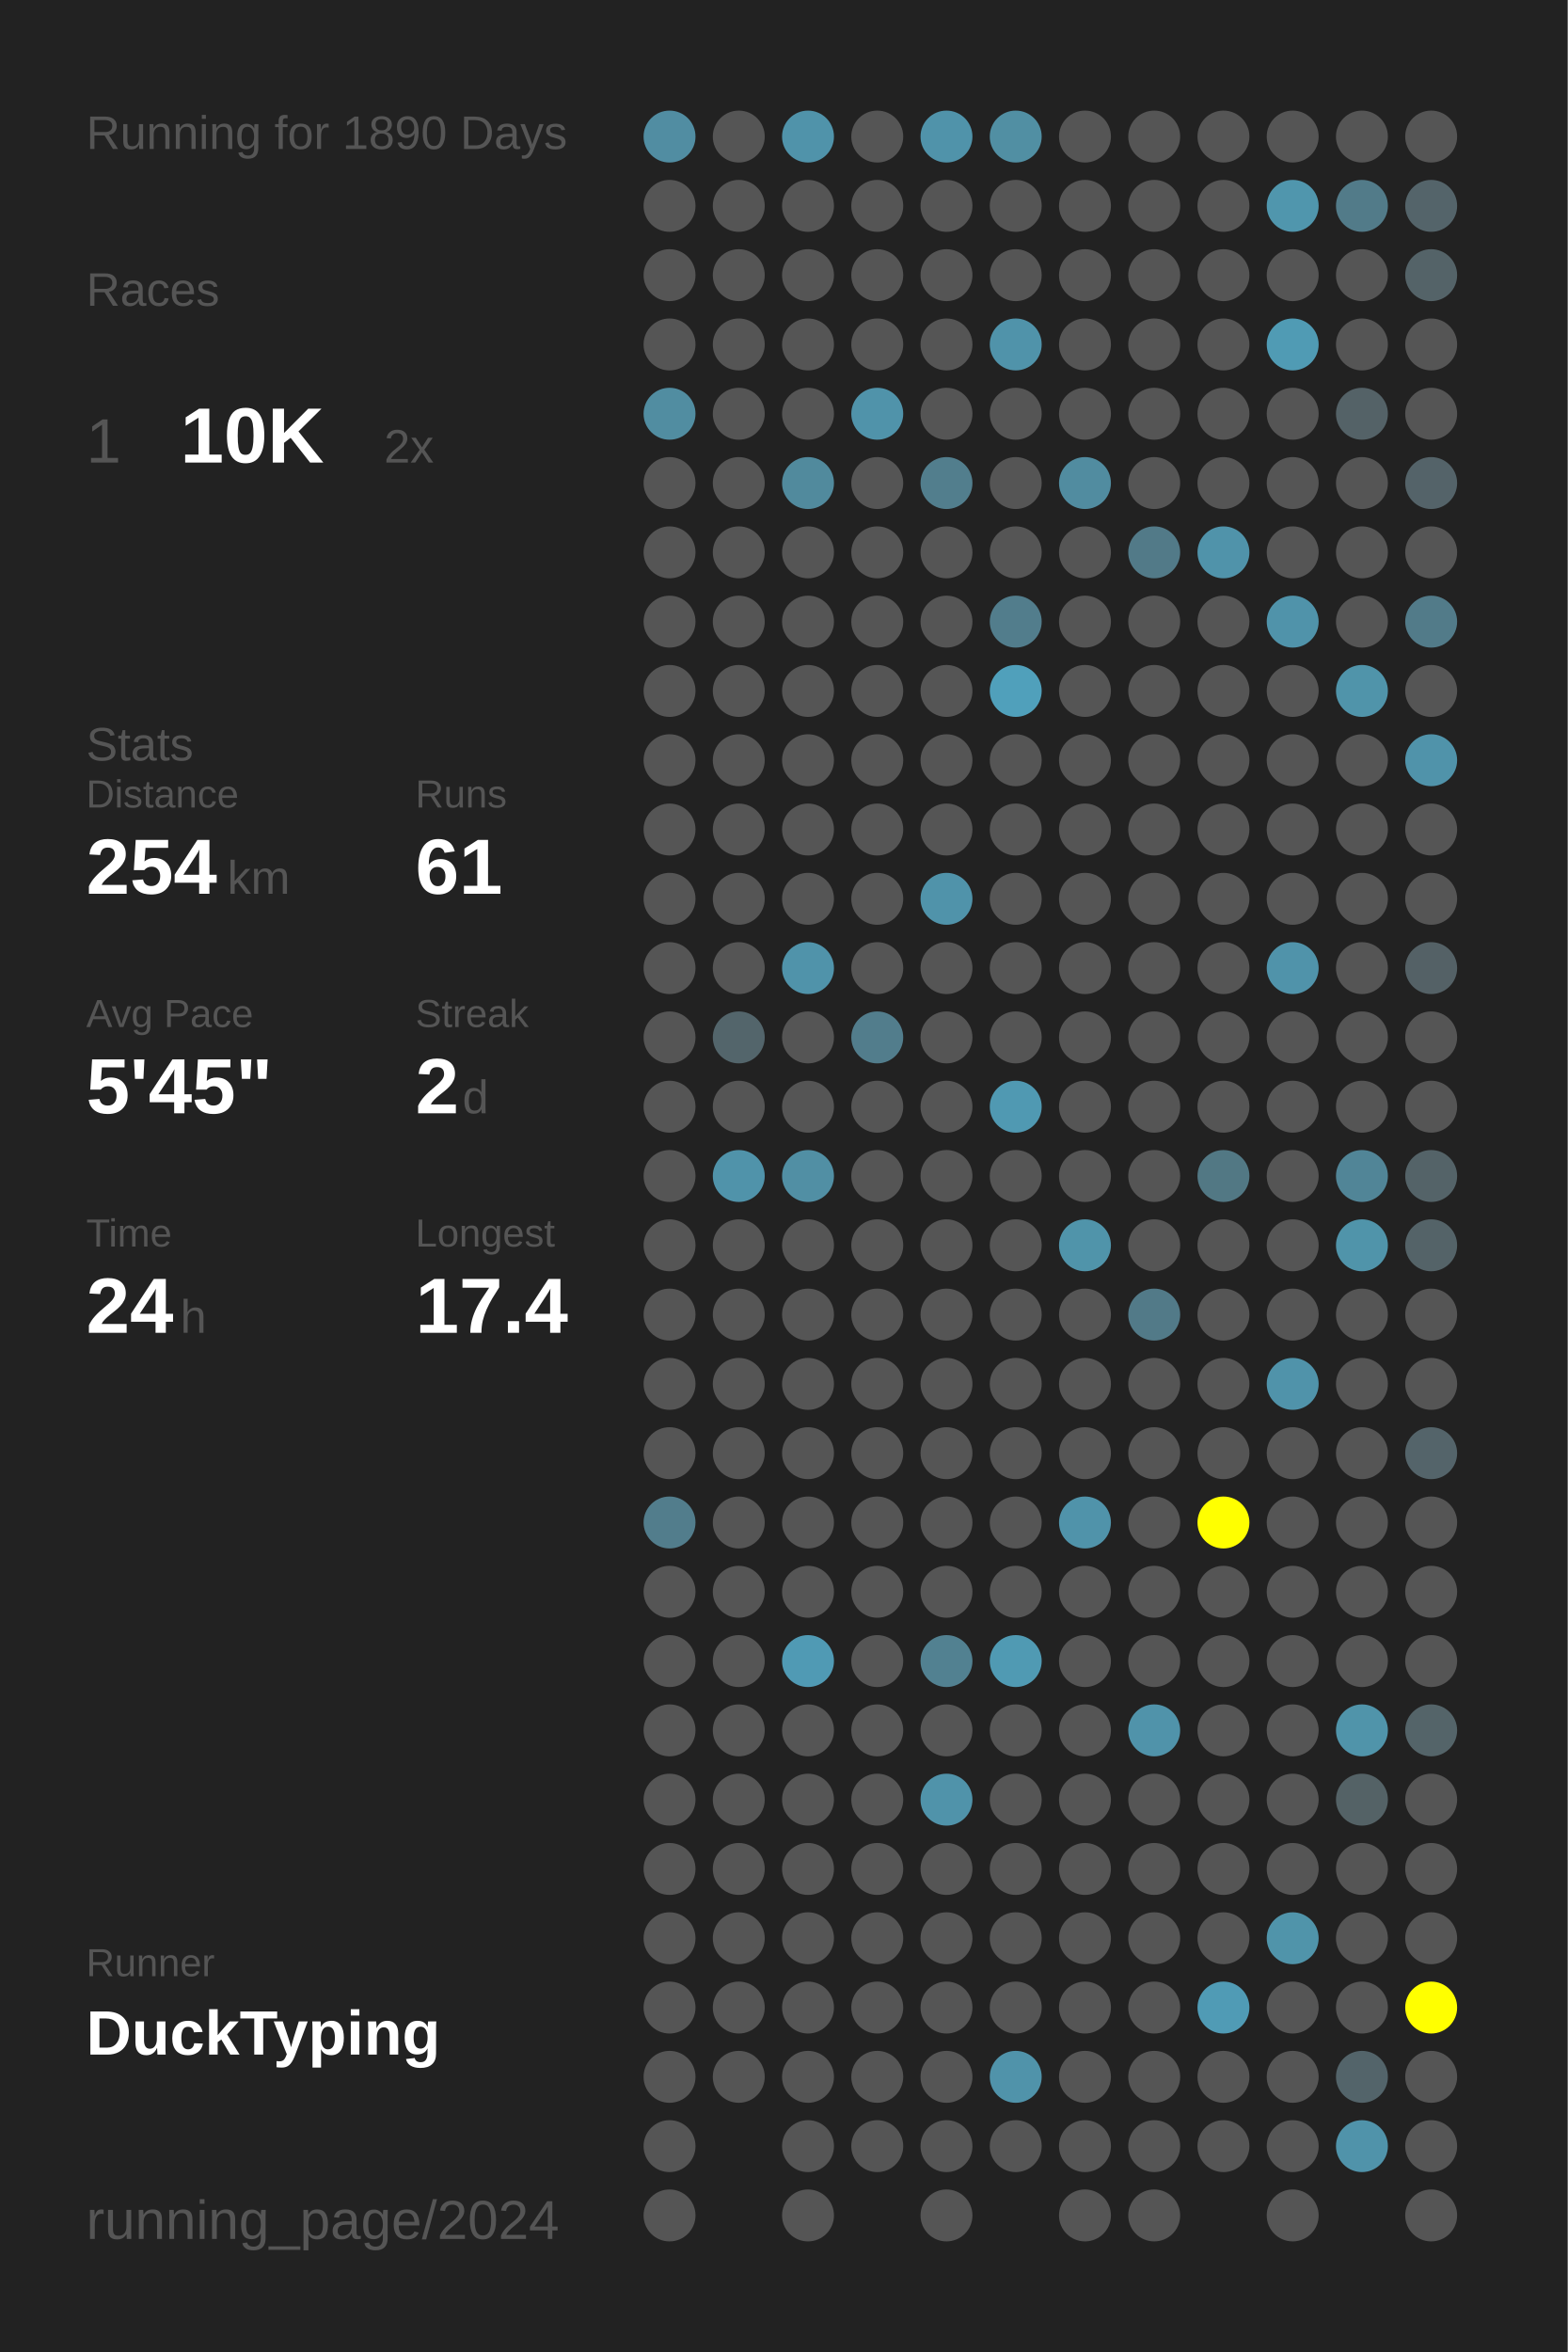
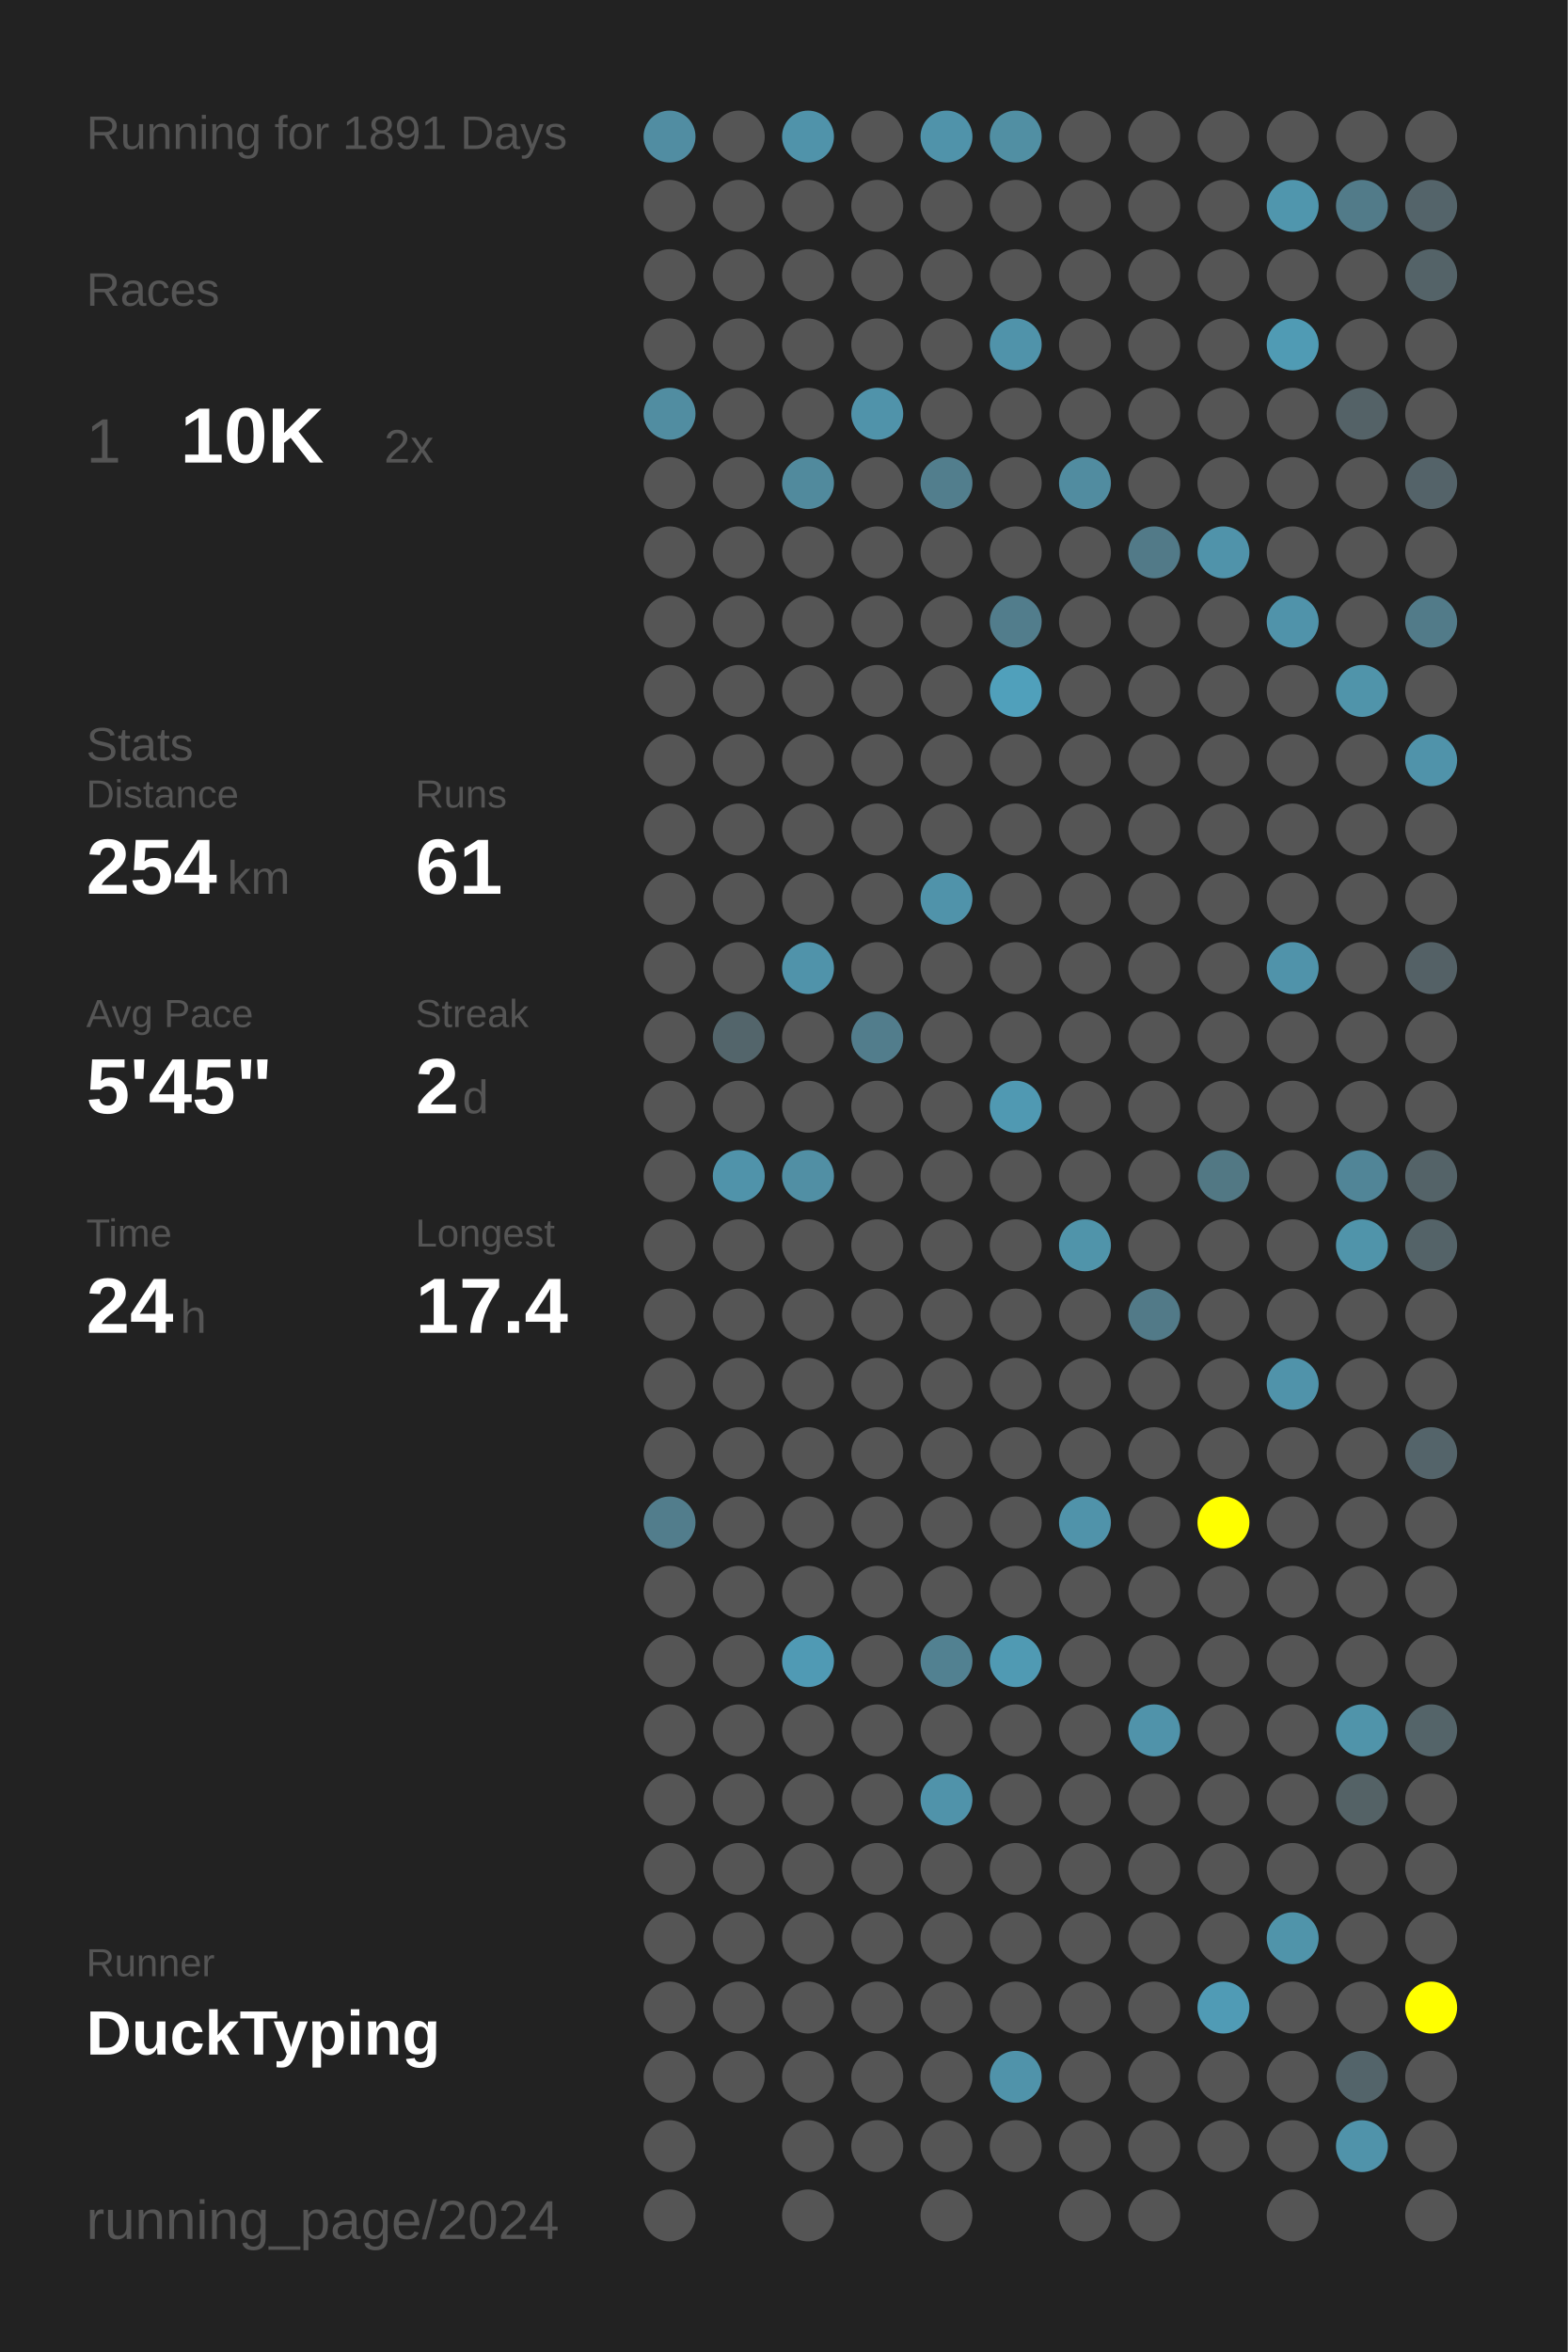
<svg xmlns="http://www.w3.org/2000/svg" baseProfile="full" height="300mm" version="1.1" viewBox="0,0,200,300" width="200mm">
  <defs />
  <rect fill="#222222" height="300" width="200" x="0" y="0" />
-   <text fill="#555555" style="font-size:6px; font-family:Arial;" x="11" y="19">Running for 1890 Days</text>
+   <text fill="#555555" style="font-size:6px; font-family:Arial;" x="11" y="19">Running for 1891 Days</text>
  <text fill="#555555" style="font-size:6px; font-family:Arial;" x="11" y="39">Races</text>
  <text fill="#555555" style="font-size:8px; font-family:Arial;" x="11" y="59">1</text>
  <text fill="#FFFFFF" style="font-size:10px; font-family:Arial; font-weight:bold;" x="23" y="59">10K</text>
  <text fill="#555555" style="font-size:6px; font-family:Arial;" x="49" y="59">2x</text>
  <text fill="#555555" style="font-size:6px; font-family:Arial;" x="11" y="97">Stats</text>
  <text fill="#555555" style="font-size:5px; font-family:Arial;" x="11" y="103">Distance</text>
  <text fill="#FFFFFF" style="font-size:10px; font-family:Arial; font-weight:bold;" x="11" y="114">254</text>
  <text fill="#555555" style="font-size:6px; font-family:Arial;" x="29" y="114">km</text>
  <text fill="#555555" style="font-size:5px; font-family:Arial;" x="53" y="103">Runs</text>
  <text fill="#FFFFFF" style="font-size:10px; font-family:Arial; font-weight:bold;" x="53" y="114">61</text>
  <text fill="#555555" style="font-size:5px; font-family:Arial;" x="11" y="131">Avg Pace</text>
  <text fill="#FFFFFF" style="font-size:10px; font-family:Arial; font-weight:bold;" x="11" y="142">5'45"</text>
  <text fill="#555555" style="font-size:5px; font-family:Arial;" x="53" y="131">Streak</text>
  <text fill="#FFFFFF" style="font-size:10px; font-family:Arial; font-weight:bold;" x="53" y="142">2</text>
  <text fill="#555555" style="font-size:6px; font-family:Arial;" x="59" y="142">d</text>
  <text fill="#555555" style="font-size:5px; font-family:Arial;" x="11" y="159">Time</text>
  <text fill="#FFFFFF" style="font-size:10px; font-family:Arial; font-weight:bold;" x="11" y="170">24</text>
  <text fill="#555555" style="font-size:6px; font-family:Arial;" x="23" y="170">h</text>
  <text fill="#555555" style="font-size:5px; font-family:Arial;" x="53" y="159">Longest</text>
  <text fill="#FFFFFF" style="font-size:10px; font-family:Arial; font-weight:bold;" x="53" y="170">17.4</text>
  <text fill="#555555" style="font-size:5px; font-family:Arial;" x="11" y="252.065">Runner</text>
  <text fill="#FFFFFF" style="font-size:8px; font-family:Arial; font-weight:bold;" x="11" y="262.065">DuckTyping</text>
  <text fill="#555555" style="font-size:7px; font-family:Arial;" x="11" y="285.581">running_page/2024</text>
  <circle cx="85.417" cy="17.419" fill="#518da2" r="3.312" />
  <circle cx="85.417" cy="26.258" fill="#555555" r="3.312" />
  <circle cx="85.417" cy="35.097" fill="#555555" r="3.312" />
  <circle cx="85.417" cy="43.935" fill="#555555" r="3.312" />
  <circle cx="85.417" cy="52.774" fill="#518da1" r="3.312" />
  <circle cx="85.417" cy="61.613" fill="#555555" r="3.312" />
  <circle cx="85.417" cy="70.452" fill="#555555" r="3.312" />
  <circle cx="85.417" cy="79.29" fill="#555555" r="3.312" />
  <circle cx="85.417" cy="88.129" fill="#555555" r="3.312" />
  <circle cx="85.417" cy="96.968" fill="#555555" r="3.312" />
  <circle cx="85.417" cy="105.806" fill="#555555" r="3.312" />
  <circle cx="85.417" cy="114.645" fill="#555555" r="3.312" />
  <circle cx="85.417" cy="123.484" fill="#555555" r="3.312" />
  <circle cx="85.417" cy="132.323" fill="#555555" r="3.312" />
  <circle cx="85.417" cy="141.161" fill="#555555" r="3.312" />
  <circle cx="85.417" cy="150" fill="#555555" r="3.312" />
  <circle cx="85.417" cy="158.839" fill="#555555" r="3.312" />
  <circle cx="85.417" cy="167.677" fill="#555555" r="3.312" />
  <circle cx="85.417" cy="176.516" fill="#555555" r="3.312" />
  <circle cx="85.417" cy="185.355" fill="#555555" r="3.312" />
  <circle cx="85.417" cy="194.194" fill="#527d8c" r="3.312" />
  <circle cx="85.417" cy="203.032" fill="#555555" r="3.312" />
  <circle cx="85.417" cy="211.871" fill="#555555" r="3.312" />
  <circle cx="85.417" cy="220.71" fill="#555555" r="3.312" />
  <circle cx="85.417" cy="229.548" fill="#555555" r="3.312" />
  <circle cx="85.417" cy="238.387" fill="#555555" r="3.312" />
  <circle cx="85.417" cy="247.226" fill="#555555" r="3.312" />
  <circle cx="85.417" cy="256.065" fill="#555555" r="3.312" />
  <circle cx="85.417" cy="264.903" fill="#555555" r="3.312" />
  <circle cx="85.417" cy="273.742" fill="#555555" r="3.312" />
  <circle cx="85.417" cy="282.581" fill="#555555" r="3.312" />
  <circle cx="94.25" cy="17.419" fill="#555555" r="3.312" />
  <circle cx="94.25" cy="26.258" fill="#555555" r="3.312" />
  <circle cx="94.25" cy="35.097" fill="#555555" r="3.312" />
  <circle cx="94.25" cy="43.935" fill="#555555" r="3.312" />
  <circle cx="94.25" cy="52.774" fill="#555555" r="3.312" />
  <circle cx="94.25" cy="61.613" fill="#555555" r="3.312" />
  <circle cx="94.25" cy="70.452" fill="#555555" r="3.312" />
  <circle cx="94.25" cy="79.29" fill="#555555" r="3.312" />
  <circle cx="94.25" cy="88.129" fill="#555555" r="3.312" />
  <circle cx="94.25" cy="96.968" fill="#555555" r="3.312" />
  <circle cx="94.25" cy="105.806" fill="#555555" r="3.312" />
  <circle cx="94.25" cy="114.645" fill="#555555" r="3.312" />
  <circle cx="94.25" cy="123.484" fill="#555555" r="3.312" />
  <circle cx="94.25" cy="132.323" fill="#53656b" r="3.312" />
  <circle cx="94.25" cy="141.161" fill="#555555" r="3.312" />
  <circle cx="94.25" cy="150" fill="#5093aa" r="3.312" />
  <circle cx="94.25" cy="158.839" fill="#555555" r="3.312" />
  <circle cx="94.25" cy="167.677" fill="#555555" r="3.312" />
  <circle cx="94.25" cy="176.516" fill="#555555" r="3.312" />
  <circle cx="94.25" cy="185.355" fill="#555555" r="3.312" />
  <circle cx="94.25" cy="194.194" fill="#555555" r="3.312" />
  <circle cx="94.25" cy="203.032" fill="#555555" r="3.312" />
  <circle cx="94.25" cy="211.871" fill="#555555" r="3.312" />
  <circle cx="94.25" cy="220.71" fill="#555555" r="3.312" />
  <circle cx="94.25" cy="229.548" fill="#555555" r="3.312" />
  <circle cx="94.25" cy="238.387" fill="#555555" r="3.312" />
  <circle cx="94.25" cy="247.226" fill="#555555" r="3.312" />
  <circle cx="94.25" cy="256.065" fill="#555555" r="3.312" />
  <circle cx="94.25" cy="264.903" fill="#555555" r="3.312" />
  <circle cx="103.083" cy="17.419" fill="#5093aa" r="3.312" />
  <circle cx="103.083" cy="26.258" fill="#555555" r="3.312" />
  <circle cx="103.083" cy="35.097" fill="#555555" r="3.312" />
  <circle cx="103.083" cy="43.935" fill="#555555" r="3.312" />
  <circle cx="103.083" cy="52.774" fill="#555555" r="3.312" />
  <circle cx="103.083" cy="61.613" fill="#518a9d" r="3.312" />
  <circle cx="103.083" cy="70.452" fill="#555555" r="3.312" />
  <circle cx="103.083" cy="79.29" fill="#555555" r="3.312" />
  <circle cx="103.083" cy="88.129" fill="#555555" r="3.312" />
  <circle cx="103.083" cy="96.968" fill="#555555" r="3.312" />
  <circle cx="103.083" cy="105.806" fill="#555555" r="3.312" />
  <circle cx="103.083" cy="114.645" fill="#555555" r="3.312" />
  <circle cx="103.083" cy="123.484" fill="#5093aa" r="3.312" />
  <circle cx="103.083" cy="132.323" fill="#555555" r="3.312" />
  <circle cx="103.083" cy="141.161" fill="#555555" r="3.312" />
  <circle cx="103.083" cy="150" fill="#518fa4" r="3.312" />
  <circle cx="103.083" cy="158.839" fill="#555555" r="3.312" />
  <circle cx="103.083" cy="167.677" fill="#555555" r="3.312" />
  <circle cx="103.083" cy="176.516" fill="#555555" r="3.312" />
  <circle cx="103.083" cy="185.355" fill="#555555" r="3.312" />
  <circle cx="103.083" cy="194.194" fill="#555555" r="3.312" />
  <circle cx="103.083" cy="203.032" fill="#555555" r="3.312" />
  <circle cx="103.083" cy="211.871" fill="#509ab4" r="3.312" />
  <circle cx="103.083" cy="220.71" fill="#555555" r="3.312" />
  <circle cx="103.083" cy="229.548" fill="#555555" r="3.312" />
  <circle cx="103.083" cy="238.387" fill="#555555" r="3.312" />
  <circle cx="103.083" cy="247.226" fill="#555555" r="3.312" />
  <circle cx="103.083" cy="256.065" fill="#555555" r="3.312" />
  <circle cx="103.083" cy="264.903" fill="#555555" r="3.312" />
  <circle cx="103.083" cy="273.742" fill="#555555" r="3.312" />
  <circle cx="103.083" cy="282.581" fill="#555555" r="3.312" />
  <circle cx="111.917" cy="17.419" fill="#555555" r="3.312" />
  <circle cx="111.917" cy="26.258" fill="#555555" r="3.312" />
  <circle cx="111.917" cy="35.097" fill="#555555" r="3.312" />
  <circle cx="111.917" cy="43.935" fill="#555555" r="3.312" />
  <circle cx="111.917" cy="52.774" fill="#5093aa" r="3.312" />
  <circle cx="111.917" cy="61.613" fill="#555555" r="3.312" />
  <circle cx="111.917" cy="70.452" fill="#555555" r="3.312" />
  <circle cx="111.917" cy="79.29" fill="#555555" r="3.312" />
  <circle cx="111.917" cy="88.129" fill="#555555" r="3.312" />
  <circle cx="111.917" cy="96.968" fill="#555555" r="3.312" />
  <circle cx="111.917" cy="105.806" fill="#555555" r="3.312" />
  <circle cx="111.917" cy="114.645" fill="#555555" r="3.312" />
  <circle cx="111.917" cy="123.484" fill="#555555" r="3.312" />
  <circle cx="111.917" cy="132.323" fill="#527d8c" r="3.312" />
  <circle cx="111.917" cy="141.161" fill="#555555" r="3.312" />
  <circle cx="111.917" cy="150" fill="#555555" r="3.312" />
  <circle cx="111.917" cy="158.839" fill="#555555" r="3.312" />
  <circle cx="111.917" cy="167.677" fill="#555555" r="3.312" />
  <circle cx="111.917" cy="176.516" fill="#555555" r="3.312" />
  <circle cx="111.917" cy="185.355" fill="#555555" r="3.312" />
  <circle cx="111.917" cy="194.194" fill="#555555" r="3.312" />
  <circle cx="111.917" cy="203.032" fill="#555555" r="3.312" />
  <circle cx="111.917" cy="211.871" fill="#555555" r="3.312" />
  <circle cx="111.917" cy="220.71" fill="#555555" r="3.312" />
  <circle cx="111.917" cy="229.548" fill="#555555" r="3.312" />
  <circle cx="111.917" cy="238.387" fill="#555555" r="3.312" />
  <circle cx="111.917" cy="247.226" fill="#555555" r="3.312" />
  <circle cx="111.917" cy="256.065" fill="#555555" r="3.312" />
  <circle cx="111.917" cy="264.903" fill="#555555" r="3.312" />
  <circle cx="111.917" cy="273.742" fill="#555555" r="3.312" />
  <circle cx="120.75" cy="17.419" fill="#5093aa" r="3.312" />
  <circle cx="120.75" cy="26.258" fill="#555555" r="3.312" />
  <circle cx="120.75" cy="35.097" fill="#555555" r="3.312" />
  <circle cx="120.75" cy="43.935" fill="#555555" r="3.312" />
  <circle cx="120.75" cy="52.774" fill="#555555" r="3.312" />
  <circle cx="120.75" cy="61.613" fill="#527e8d" r="3.312" />
  <circle cx="120.75" cy="70.452" fill="#555555" r="3.312" />
  <circle cx="120.75" cy="79.29" fill="#555555" r="3.312" />
  <circle cx="120.75" cy="88.129" fill="#555555" r="3.312" />
  <circle cx="120.75" cy="96.968" fill="#555555" r="3.312" />
  <circle cx="120.75" cy="105.806" fill="#555555" r="3.312" />
  <circle cx="120.75" cy="114.645" fill="#5093aa" r="3.312" />
  <circle cx="120.75" cy="123.484" fill="#555555" r="3.312" />
  <circle cx="120.75" cy="132.323" fill="#555555" r="3.312" />
  <circle cx="120.75" cy="141.161" fill="#555555" r="3.312" />
  <circle cx="120.75" cy="150" fill="#555555" r="3.312" />
  <circle cx="120.75" cy="158.839" fill="#555555" r="3.312" />
  <circle cx="120.75" cy="167.677" fill="#555555" r="3.312" />
  <circle cx="120.75" cy="176.516" fill="#555555" r="3.312" />
  <circle cx="120.75" cy="185.355" fill="#555555" r="3.312" />
  <circle cx="120.75" cy="194.194" fill="#555555" r="3.312" />
  <circle cx="120.75" cy="203.032" fill="#555555" r="3.312" />
  <circle cx="120.75" cy="211.871" fill="#528191" r="3.312" />
  <circle cx="120.75" cy="220.71" fill="#555555" r="3.312" />
  <circle cx="120.75" cy="229.548" fill="#5093aa" r="3.312" />
  <circle cx="120.75" cy="238.387" fill="#555555" r="3.312" />
  <circle cx="120.75" cy="247.226" fill="#555555" r="3.312" />
  <circle cx="120.75" cy="256.065" fill="#555555" r="3.312" />
  <circle cx="120.75" cy="264.903" fill="#555555" r="3.312" />
  <circle cx="120.75" cy="273.742" fill="#555555" r="3.312" />
  <circle cx="120.75" cy="282.581" fill="#555555" r="3.312" />
  <circle cx="129.583" cy="17.419" fill="#518fa3" r="3.312" />
  <circle cx="129.583" cy="26.258" fill="#555555" r="3.312" />
  <circle cx="129.583" cy="35.097" fill="#555555" r="3.312" />
  <circle cx="129.583" cy="43.935" fill="#5093aa" r="3.312" />
  <circle cx="129.583" cy="52.774" fill="#555555" r="3.312" />
  <circle cx="129.583" cy="61.613" fill="#555555" r="3.312" />
  <circle cx="129.583" cy="70.452" fill="#555555" r="3.312" />
  <circle cx="129.583" cy="79.29" fill="#527d8c" r="3.312" />
  <circle cx="129.583" cy="88.129" fill="#50a0bb" r="3.312" />
  <circle cx="129.583" cy="96.968" fill="#555555" r="3.312" />
  <circle cx="129.583" cy="105.806" fill="#555555" r="3.312" />
  <circle cx="129.583" cy="114.645" fill="#555555" r="3.312" />
  <circle cx="129.583" cy="123.484" fill="#555555" r="3.312" />
  <circle cx="129.583" cy="132.323" fill="#555555" r="3.312" />
  <circle cx="129.583" cy="141.161" fill="#5099b2" r="3.312" />
  <circle cx="129.583" cy="150" fill="#555555" r="3.312" />
  <circle cx="129.583" cy="158.839" fill="#555555" r="3.312" />
  <circle cx="129.583" cy="167.677" fill="#555555" r="3.312" />
  <circle cx="129.583" cy="176.516" fill="#555555" r="3.312" />
  <circle cx="129.583" cy="185.355" fill="#555555" r="3.312" />
  <circle cx="129.583" cy="194.194" fill="#555555" r="3.312" />
  <circle cx="129.583" cy="203.032" fill="#555555" r="3.312" />
  <circle cx="129.583" cy="211.871" fill="#509ab3" r="3.312" />
  <circle cx="129.583" cy="220.71" fill="#555555" r="3.312" />
  <circle cx="129.583" cy="229.548" fill="#555555" r="3.312" />
  <circle cx="129.583" cy="238.387" fill="#555555" r="3.312" />
  <circle cx="129.583" cy="247.226" fill="#555555" r="3.312" />
  <circle cx="129.583" cy="256.065" fill="#555555" r="3.312" />
  <circle cx="129.583" cy="264.903" fill="#5093aa" r="3.312" />
  <circle cx="129.583" cy="273.742" fill="#555555" r="3.312" />
  <circle cx="138.417" cy="17.419" fill="#555555" r="3.312" />
  <circle cx="138.417" cy="26.258" fill="#555555" r="3.312" />
  <circle cx="138.417" cy="35.097" fill="#555555" r="3.312" />
  <circle cx="138.417" cy="43.935" fill="#555555" r="3.312" />
  <circle cx="138.417" cy="52.774" fill="#555555" r="3.312" />
  <circle cx="138.417" cy="61.613" fill="#518ca0" r="3.312" />
  <circle cx="138.417" cy="70.452" fill="#555555" r="3.312" />
  <circle cx="138.417" cy="79.29" fill="#555555" r="3.312" />
  <circle cx="138.417" cy="88.129" fill="#555555" r="3.312" />
  <circle cx="138.417" cy="96.968" fill="#555555" r="3.312" />
  <circle cx="138.417" cy="105.806" fill="#555555" r="3.312" />
  <circle cx="138.417" cy="114.645" fill="#555555" r="3.312" />
  <circle cx="138.417" cy="123.484" fill="#555555" r="3.312" />
  <circle cx="138.417" cy="132.323" fill="#555555" r="3.312" />
  <circle cx="138.417" cy="141.161" fill="#555555" r="3.312" />
  <circle cx="138.417" cy="150" fill="#555555" r="3.312" />
  <circle cx="138.417" cy="158.839" fill="#5094aa" r="3.312" />
  <circle cx="138.417" cy="167.677" fill="#555555" r="3.312" />
  <circle cx="138.417" cy="176.516" fill="#555555" r="3.312" />
  <circle cx="138.417" cy="185.355" fill="#555555" r="3.312" />
  <circle cx="138.417" cy="194.194" fill="#5093aa" r="3.312" />
  <circle cx="138.417" cy="203.032" fill="#555555" r="3.312" />
  <circle cx="138.417" cy="211.871" fill="#555555" r="3.312" />
  <circle cx="138.417" cy="220.71" fill="#555555" r="3.312" />
  <circle cx="138.417" cy="229.548" fill="#555555" r="3.312" />
  <circle cx="138.417" cy="238.387" fill="#555555" r="3.312" />
  <circle cx="138.417" cy="247.226" fill="#555555" r="3.312" />
  <circle cx="138.417" cy="256.065" fill="#555555" r="3.312" />
  <circle cx="138.417" cy="264.903" fill="#555555" r="3.312" />
  <circle cx="138.417" cy="273.742" fill="#555555" r="3.312" />
  <circle cx="138.417" cy="282.581" fill="#555555" r="3.312" />
  <circle cx="147.25" cy="17.419" fill="#555555" r="3.312" />
  <circle cx="147.25" cy="26.258" fill="#555555" r="3.312" />
  <circle cx="147.25" cy="35.097" fill="#555555" r="3.312" />
  <circle cx="147.25" cy="43.935" fill="#555555" r="3.312" />
  <circle cx="147.25" cy="52.774" fill="#555555" r="3.312" />
  <circle cx="147.25" cy="61.613" fill="#555555" r="3.312" />
  <circle cx="147.25" cy="70.452" fill="#527a88" r="3.312" />
  <circle cx="147.25" cy="79.29" fill="#555555" r="3.312" />
  <circle cx="147.25" cy="88.129" fill="#555555" r="3.312" />
  <circle cx="147.25" cy="96.968" fill="#555555" r="3.312" />
  <circle cx="147.25" cy="105.806" fill="#555555" r="3.312" />
  <circle cx="147.25" cy="114.645" fill="#555555" r="3.312" />
  <circle cx="147.25" cy="123.484" fill="#555555" r="3.312" />
  <circle cx="147.25" cy="132.323" fill="#555555" r="3.312" />
  <circle cx="147.25" cy="141.161" fill="#555555" r="3.312" />
  <circle cx="147.25" cy="150" fill="#555555" r="3.312" />
  <circle cx="147.25" cy="158.839" fill="#555555" r="3.312" />
  <circle cx="147.25" cy="167.677" fill="#527a88" r="3.312" />
  <circle cx="147.25" cy="176.516" fill="#555555" r="3.312" />
  <circle cx="147.25" cy="185.355" fill="#555555" r="3.312" />
  <circle cx="147.25" cy="194.194" fill="#555555" r="3.312" />
  <circle cx="147.25" cy="203.032" fill="#555555" r="3.312" />
  <circle cx="147.25" cy="211.871" fill="#555555" r="3.312" />
  <circle cx="147.25" cy="220.71" fill="#5093aa" r="3.312" />
  <circle cx="147.25" cy="229.548" fill="#555555" r="3.312" />
  <circle cx="147.25" cy="238.387" fill="#555555" r="3.312" />
  <circle cx="147.25" cy="247.226" fill="#555555" r="3.312" />
  <circle cx="147.25" cy="256.065" fill="#555555" r="3.312" />
  <circle cx="147.25" cy="264.903" fill="#555555" r="3.312" />
  <circle cx="147.25" cy="273.742" fill="#555555" r="3.312" />
  <circle cx="147.25" cy="282.581" fill="#555555" r="3.312" />
  <circle cx="156.083" cy="17.419" fill="#555555" r="3.312" />
  <circle cx="156.083" cy="26.258" fill="#555555" r="3.312" />
  <circle cx="156.083" cy="35.097" fill="#555555" r="3.312" />
  <circle cx="156.083" cy="43.935" fill="#555555" r="3.312" />
  <circle cx="156.083" cy="52.774" fill="#555555" r="3.312" />
  <circle cx="156.083" cy="61.613" fill="#555555" r="3.312" />
  <circle cx="156.083" cy="70.452" fill="#5093aa" r="3.312" />
  <circle cx="156.083" cy="79.29" fill="#555555" r="3.312" />
  <circle cx="156.083" cy="88.129" fill="#555555" r="3.312" />
  <circle cx="156.083" cy="96.968" fill="#555555" r="3.312" />
  <circle cx="156.083" cy="105.806" fill="#555555" r="3.312" />
  <circle cx="156.083" cy="114.645" fill="#555555" r="3.312" />
  <circle cx="156.083" cy="123.484" fill="#555555" r="3.312" />
  <circle cx="156.083" cy="132.323" fill="#555555" r="3.312" />
  <circle cx="156.083" cy="141.161" fill="#555555" r="3.312" />
  <circle cx="156.083" cy="150" fill="#527884" r="3.312" />
  <circle cx="156.083" cy="158.839" fill="#555555" r="3.312" />
  <circle cx="156.083" cy="167.677" fill="#555555" r="3.312" />
  <circle cx="156.083" cy="176.516" fill="#555555" r="3.312" />
  <circle cx="156.083" cy="185.355" fill="#555555" r="3.312" />
  <circle cx="156.083" cy="194.194" fill="#FFFF00" r="3.312" />
  <circle cx="156.083" cy="203.032" fill="#555555" r="3.312" />
  <circle cx="156.083" cy="211.871" fill="#555555" r="3.312" />
  <circle cx="156.083" cy="220.71" fill="#555555" r="3.312" />
  <circle cx="156.083" cy="229.548" fill="#555555" r="3.312" />
  <circle cx="156.083" cy="238.387" fill="#555555" r="3.312" />
  <circle cx="156.083" cy="247.226" fill="#555555" r="3.312" />
  <circle cx="156.083" cy="256.065" fill="#509bb5" r="3.312" />
  <circle cx="156.083" cy="264.903" fill="#555555" r="3.312" />
  <circle cx="156.083" cy="273.742" fill="#555555" r="3.312" />
  <circle cx="164.917" cy="17.419" fill="#555555" r="3.312" />
  <circle cx="164.917" cy="26.258" fill="#5096ad" r="3.312" />
  <circle cx="164.917" cy="35.097" fill="#555555" r="3.312" />
  <circle cx="164.917" cy="43.935" fill="#509bb4" r="3.312" />
  <circle cx="164.917" cy="52.774" fill="#555555" r="3.312" />
  <circle cx="164.917" cy="61.613" fill="#555555" r="3.312" />
  <circle cx="164.917" cy="70.452" fill="#555555" r="3.312" />
  <circle cx="164.917" cy="79.29" fill="#5093aa" r="3.312" />
  <circle cx="164.917" cy="88.129" fill="#555555" r="3.312" />
  <circle cx="164.917" cy="96.968" fill="#555555" r="3.312" />
  <circle cx="164.917" cy="105.806" fill="#555555" r="3.312" />
  <circle cx="164.917" cy="114.645" fill="#555555" r="3.312" />
  <circle cx="164.917" cy="123.484" fill="#5093aa" r="3.312" />
  <circle cx="164.917" cy="132.323" fill="#555555" r="3.312" />
  <circle cx="164.917" cy="141.161" fill="#555555" r="3.312" />
  <circle cx="164.917" cy="150" fill="#555555" r="3.312" />
  <circle cx="164.917" cy="158.839" fill="#555555" r="3.312" />
  <circle cx="164.917" cy="167.677" fill="#555555" r="3.312" />
  <circle cx="164.917" cy="176.516" fill="#5093aa" r="3.312" />
  <circle cx="164.917" cy="185.355" fill="#555555" r="3.312" />
  <circle cx="164.917" cy="194.194" fill="#555555" r="3.312" />
  <circle cx="164.917" cy="203.032" fill="#555555" r="3.312" />
  <circle cx="164.917" cy="211.871" fill="#555555" r="3.312" />
  <circle cx="164.917" cy="220.71" fill="#555555" r="3.312" />
  <circle cx="164.917" cy="229.548" fill="#555555" r="3.312" />
  <circle cx="164.917" cy="238.387" fill="#555555" r="3.312" />
  <circle cx="164.917" cy="247.226" fill="#5094aa" r="3.312" />
  <circle cx="164.917" cy="256.065" fill="#555555" r="3.312" />
  <circle cx="164.917" cy="264.903" fill="#555555" r="3.312" />
  <circle cx="164.917" cy="273.742" fill="#555555" r="3.312" />
  <circle cx="164.917" cy="282.581" fill="#555555" r="3.312" />
  <circle cx="173.75" cy="17.419" fill="#555555" r="3.312" />
  <circle cx="173.75" cy="26.258" fill="#527b89" r="3.312" />
  <circle cx="173.75" cy="35.097" fill="#555555" r="3.312" />
  <circle cx="173.75" cy="43.935" fill="#555555" r="3.312" />
  <circle cx="173.75" cy="52.774" fill="#546267" r="3.312" />
  <circle cx="173.75" cy="61.613" fill="#555555" r="3.312" />
  <circle cx="173.75" cy="70.452" fill="#555555" r="3.312" />
  <circle cx="173.75" cy="79.29" fill="#555555" r="3.312" />
  <circle cx="173.75" cy="88.129" fill="#5094aa" r="3.312" />
  <circle cx="173.75" cy="96.968" fill="#555555" r="3.312" />
  <circle cx="173.75" cy="105.806" fill="#555555" r="3.312" />
  <circle cx="173.75" cy="114.645" fill="#555555" r="3.312" />
  <circle cx="173.75" cy="123.484" fill="#555555" r="3.312" />
  <circle cx="173.75" cy="132.323" fill="#555555" r="3.312" />
  <circle cx="173.75" cy="141.161" fill="#555555" r="3.312" />
  <circle cx="173.75" cy="150" fill="#518597" r="3.312" />
  <circle cx="173.75" cy="158.839" fill="#5094aa" r="3.312" />
  <circle cx="173.75" cy="167.677" fill="#555555" r="3.312" />
  <circle cx="173.75" cy="176.516" fill="#555555" r="3.312" />
  <circle cx="173.75" cy="185.355" fill="#555555" r="3.312" />
  <circle cx="173.75" cy="194.194" fill="#555555" r="3.312" />
  <circle cx="173.75" cy="203.032" fill="#555555" r="3.312" />
  <circle cx="173.75" cy="211.871" fill="#555555" r="3.312" />
  <circle cx="173.75" cy="220.71" fill="#5094aa" r="3.312" />
  <circle cx="173.75" cy="229.548" fill="#546266" r="3.312" />
  <circle cx="173.75" cy="238.387" fill="#555555" r="3.312" />
  <circle cx="173.75" cy="247.226" fill="#555555" r="3.312" />
  <circle cx="173.75" cy="256.065" fill="#555555" r="3.312" />
  <circle cx="173.75" cy="264.903" fill="#53646a" r="3.312" />
  <circle cx="173.75" cy="273.742" fill="#5093aa" r="3.312" />
  <circle cx="182.583" cy="17.419" fill="#555555" r="3.312" />
  <circle cx="182.583" cy="26.258" fill="#54646a" r="3.312" />
  <circle cx="182.583" cy="35.097" fill="#546368" r="3.312" />
  <circle cx="182.583" cy="43.935" fill="#555555" r="3.312" />
  <circle cx="182.583" cy="52.774" fill="#555555" r="3.312" />
  <circle cx="182.583" cy="61.613" fill="#546369" r="3.312" />
  <circle cx="182.583" cy="70.452" fill="#555555" r="3.312" />
  <circle cx="182.583" cy="79.29" fill="#527b89" r="3.312" />
  <circle cx="182.583" cy="88.129" fill="#555555" r="3.312" />
  <circle cx="182.583" cy="96.968" fill="#5093aa" r="3.312" />
  <circle cx="182.583" cy="105.806" fill="#555555" r="3.312" />
  <circle cx="182.583" cy="114.645" fill="#555555" r="3.312" />
  <circle cx="182.583" cy="123.484" fill="#546166" r="3.312" />
  <circle cx="182.583" cy="132.323" fill="#555555" r="3.312" />
  <circle cx="182.583" cy="141.161" fill="#555555" r="3.312" />
  <circle cx="182.583" cy="150" fill="#546368" r="3.312" />
  <circle cx="182.583" cy="158.839" fill="#546368" r="3.312" />
  <circle cx="182.583" cy="167.677" fill="#555555" r="3.312" />
  <circle cx="182.583" cy="176.516" fill="#555555" r="3.312" />
  <circle cx="182.583" cy="185.355" fill="#54646a" r="3.312" />
  <circle cx="182.583" cy="194.194" fill="#555555" r="3.312" />
  <circle cx="182.583" cy="203.032" fill="#555555" r="3.312" />
  <circle cx="182.583" cy="211.871" fill="#555555" r="3.312" />
  <circle cx="182.583" cy="220.71" fill="#546469" r="3.312" />
  <circle cx="182.583" cy="229.548" fill="#555555" r="3.312" />
  <circle cx="182.583" cy="238.387" fill="#555555" r="3.312" />
  <circle cx="182.583" cy="247.226" fill="#555555" r="3.312" />
  <circle cx="182.583" cy="256.065" fill="#FFFF00" r="3.312" />
  <circle cx="182.583" cy="264.903" fill="#555555" r="3.312" />
  <circle cx="182.583" cy="273.742" fill="#555555" r="3.312" />
  <circle cx="182.583" cy="282.581" fill="#555555" r="3.312" />
</svg>
